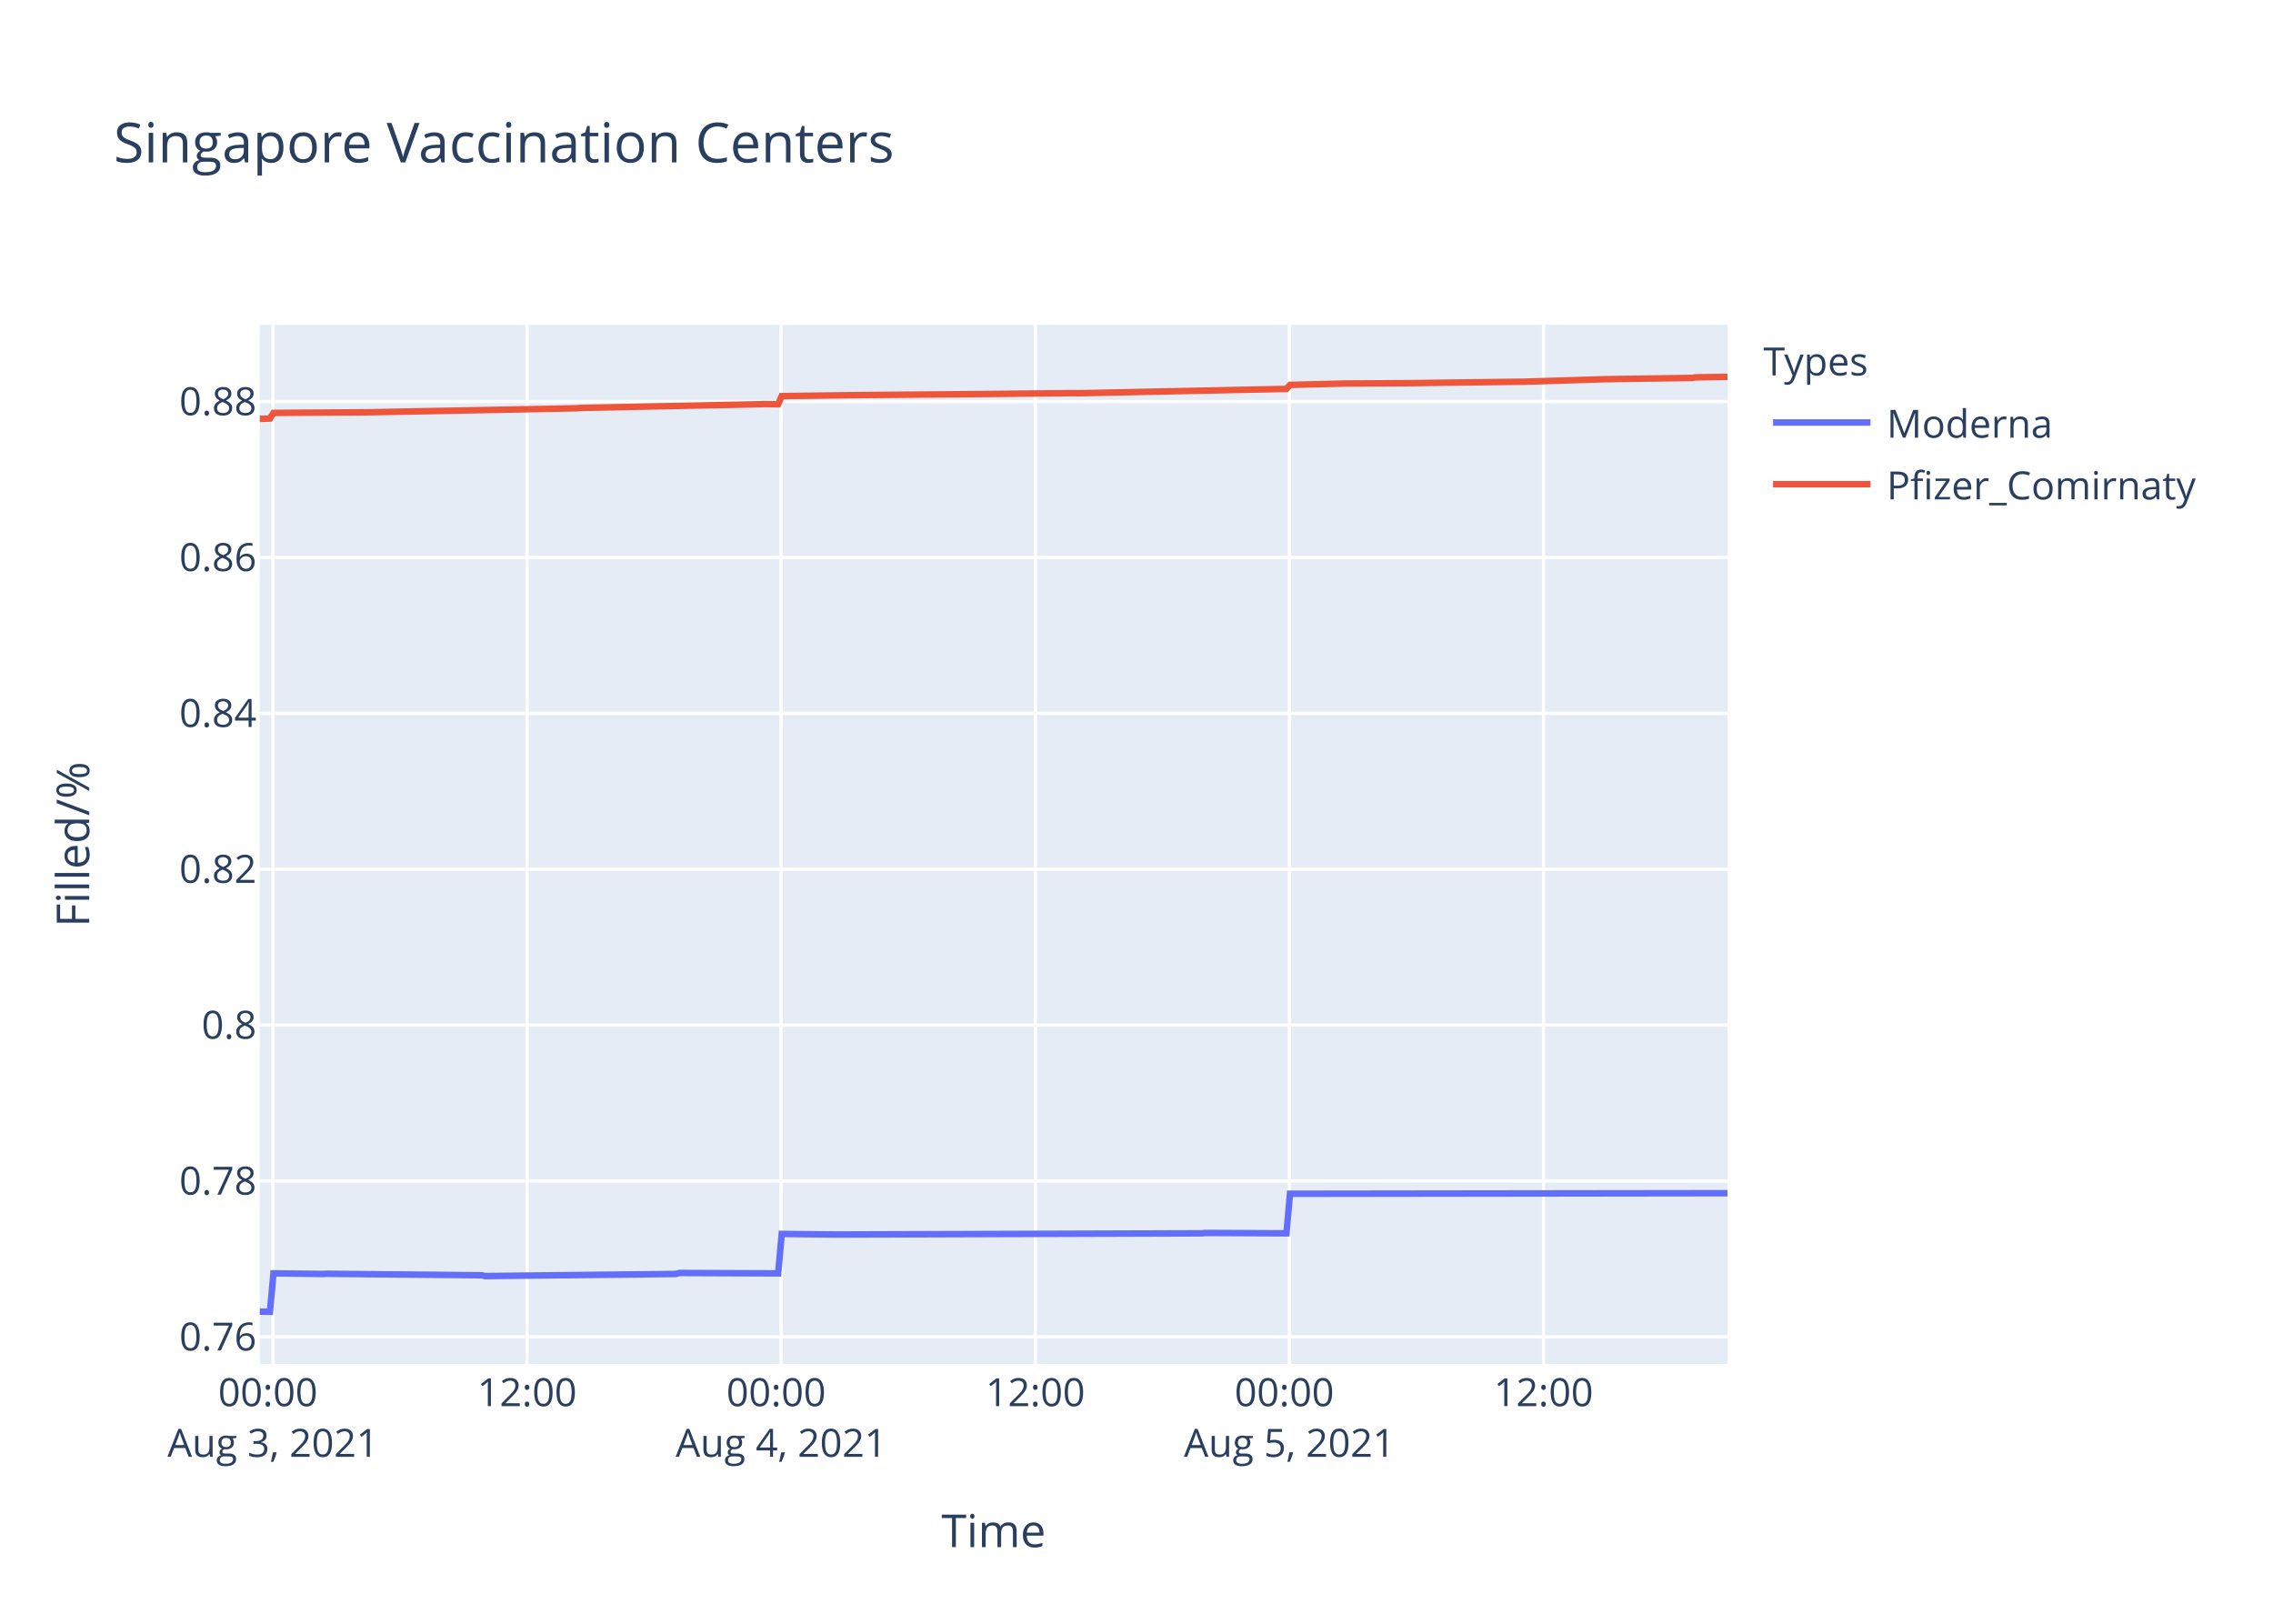
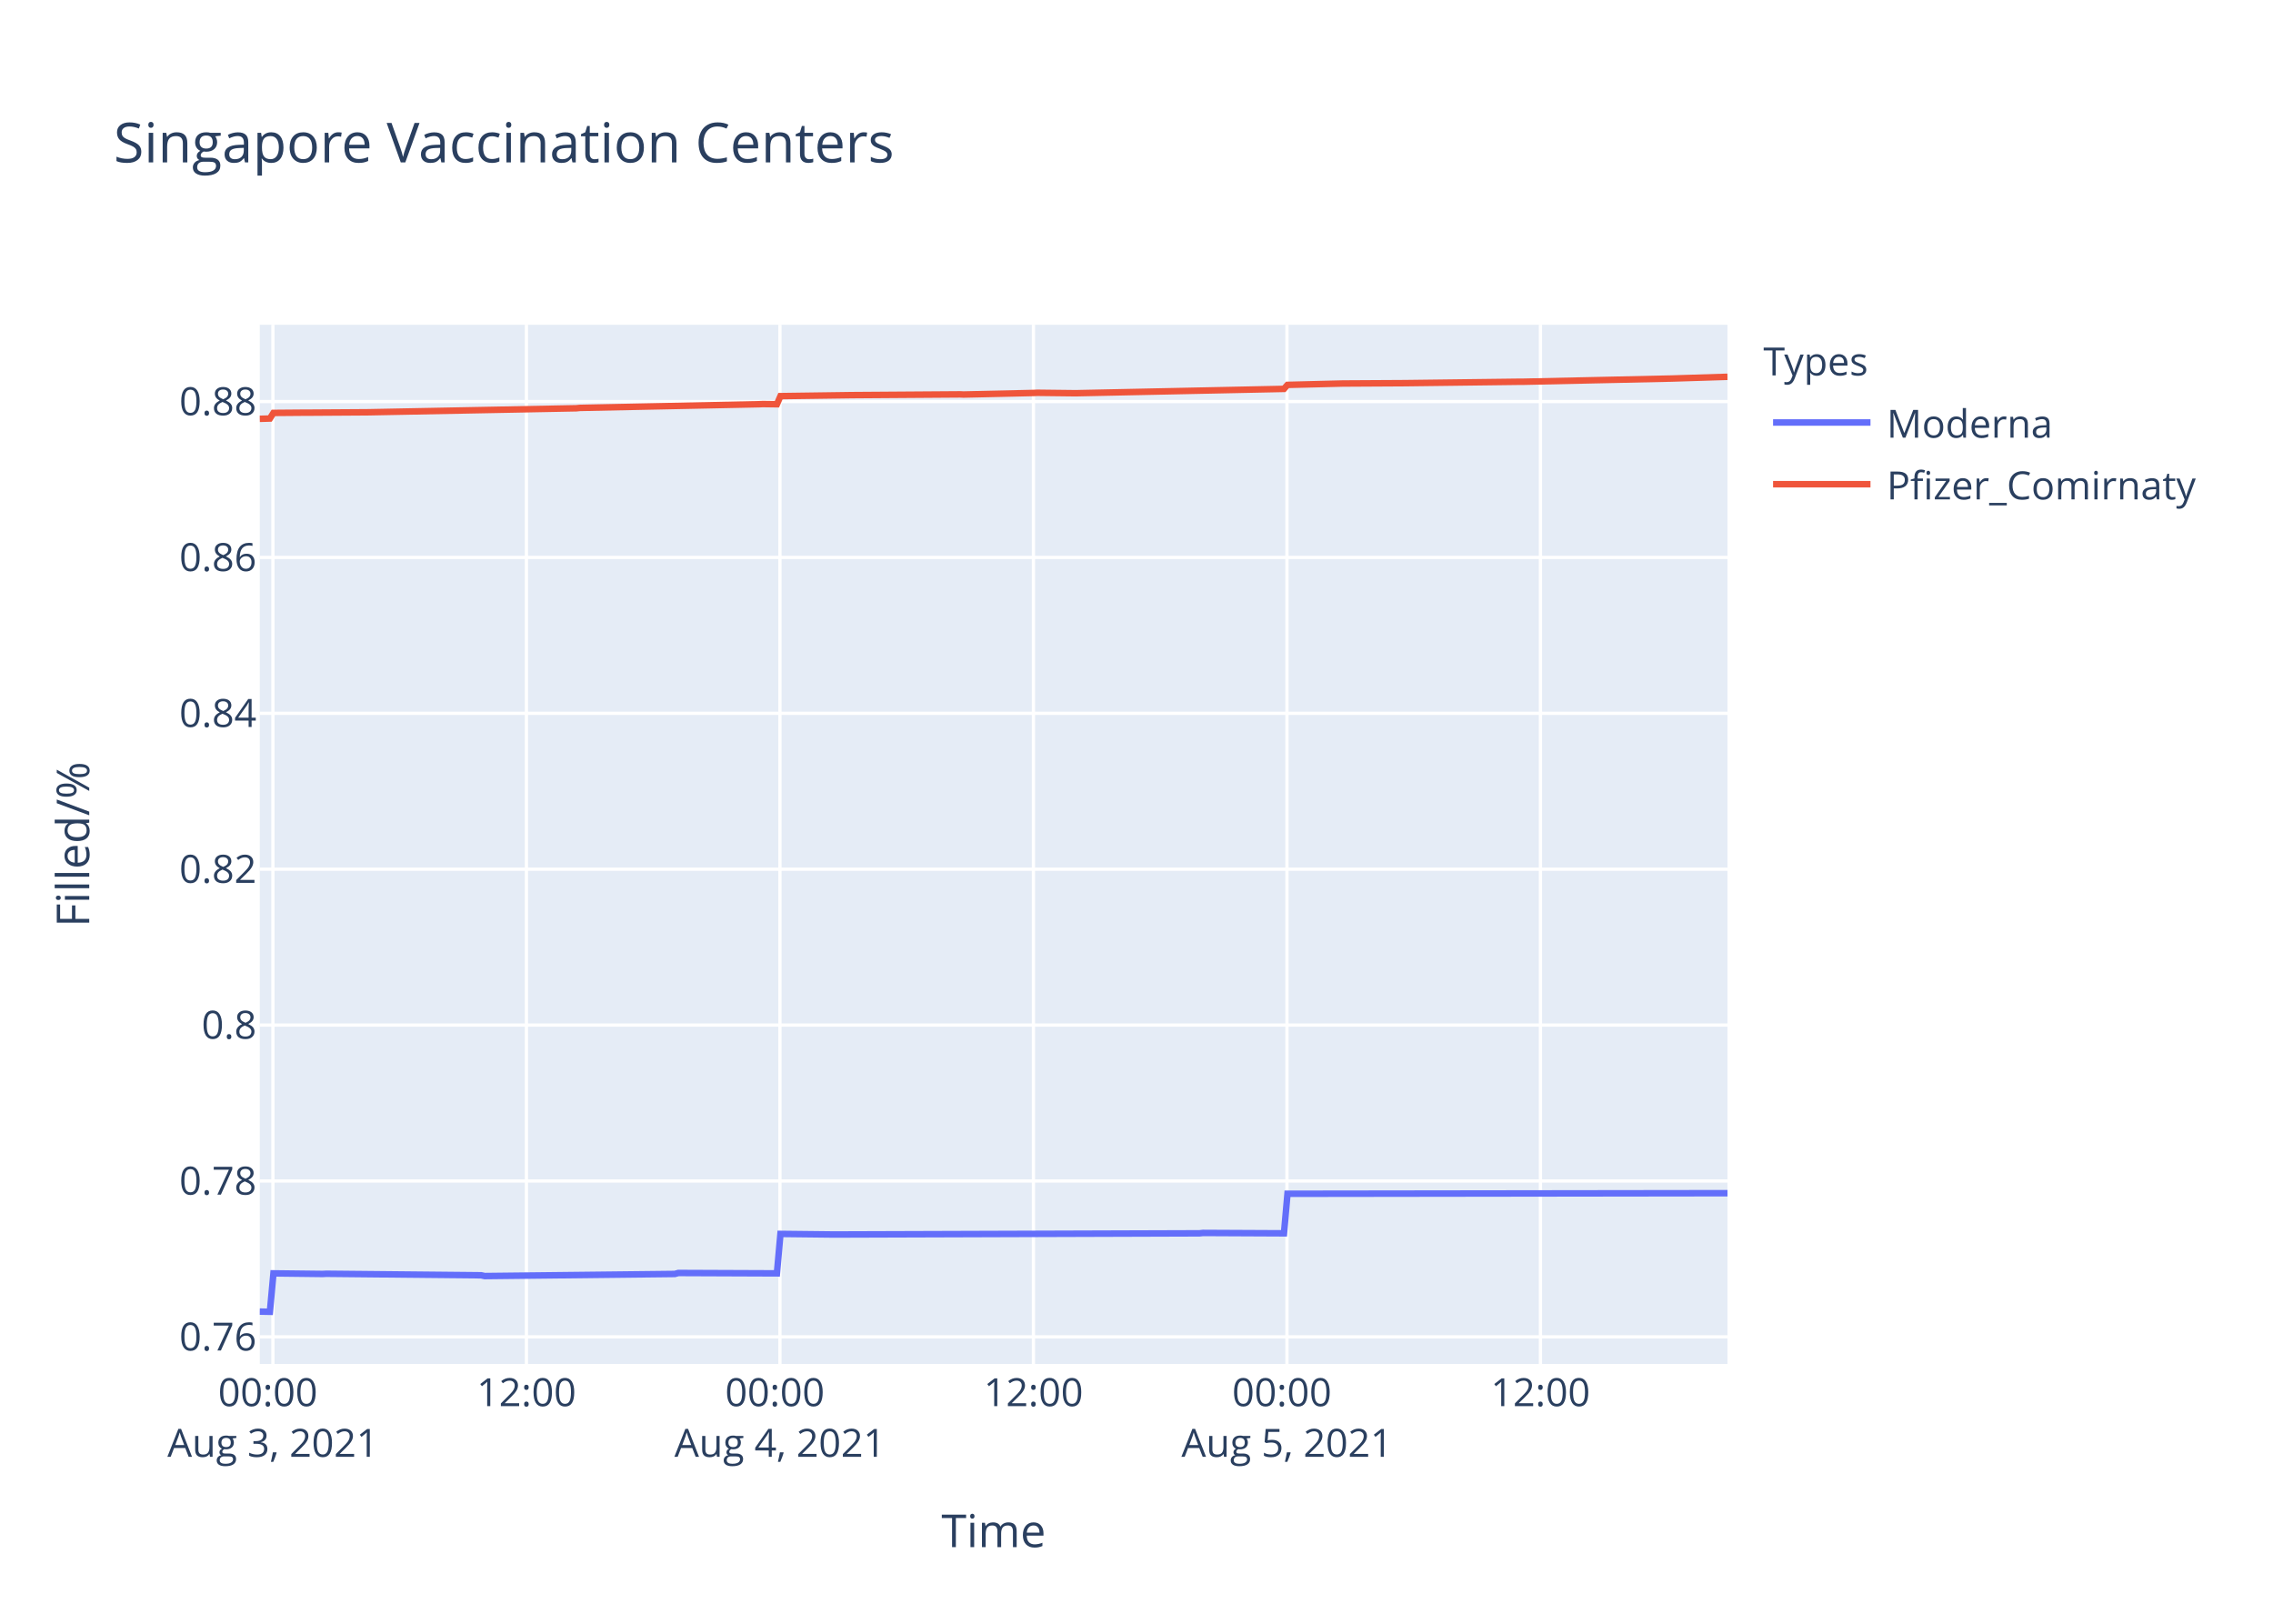
<svg xmlns="http://www.w3.org/2000/svg" class="main-svg" width="700" height="500" style="" viewBox="0 0 700 500">
  <rect x="0" y="0" width="700" height="500" style="fill: rgb(255, 255, 255); fill-opacity: 1;" />
-   <defs id="defs-c4e9f1">
+   <defs id="defs-01c110">
    <g class="clips">
-       <clipPath id="clipc4e9f1xyplot" class="plotclip">
+       <clipPath id="clip01c110xyplot" class="plotclip">
        <rect width="452" height="320" />
      </clipPath>
-       <clipPath class="axesclip" id="clipc4e9f1x">
+       <clipPath class="axesclip" id="clip01c110x">
        <rect x="80" y="0" width="452" height="500" />
      </clipPath>
-       <clipPath class="axesclip" id="clipc4e9f1y">
+       <clipPath class="axesclip" id="clip01c110y">
        <rect x="0" y="100" width="700" height="320" />
      </clipPath>
-       <clipPath class="axesclip" id="clipc4e9f1xy">
+       <clipPath class="axesclip" id="clip01c110xy">
        <rect x="80" y="100" width="452" height="320" />
      </clipPath>
    </g>
    <g class="gradients" />
  </defs>
  <g class="bglayer">
    <rect class="bg" x="80" y="100" width="452" height="320" style="fill: rgb(229, 236, 246); fill-opacity: 1; stroke-width: 0;" />
  </g>
  <g class="layer-below">
    <g class="imagelayer" />
    <g class="shapelayer" />
  </g>
  <g class="cartesianlayer">
    <g class="subplot xy">
      <g class="layer-subplot">
        <g class="shapelayer" />
        <g class="imagelayer" />
      </g>
      <g class="gridlayer">
        <g class="x">
-           <path class="xgrid crisp" transform="translate(84.06,0)" d="M0,100v320" style="stroke: rgb(255, 255, 255); stroke-opacity: 1; stroke-width: 1px;" />
-           <path class="xgrid crisp" transform="translate(162.32,0)" d="M0,100v320" style="stroke: rgb(255, 255, 255); stroke-opacity: 1; stroke-width: 1px;" />
-           <path class="xgrid crisp" transform="translate(240.58,0)" d="M0,100v320" style="stroke: rgb(255, 255, 255); stroke-opacity: 1; stroke-width: 1px;" />
-           <path class="xgrid crisp" transform="translate(318.84,0)" d="M0,100v320" style="stroke: rgb(255, 255, 255); stroke-opacity: 1; stroke-width: 1px;" />
-           <path class="xgrid crisp" transform="translate(397.09,0)" d="M0,100v320" style="stroke: rgb(255, 255, 255); stroke-opacity: 1; stroke-width: 1px;" />
-           <path class="xgrid crisp" transform="translate(475.35,0)" d="M0,100v320" style="stroke: rgb(255, 255, 255); stroke-opacity: 1; stroke-width: 1px;" />
+           <path class="xgrid crisp" transform="translate(84.05,0)" d="M0,100v320" style="stroke: rgb(255, 255, 255); stroke-opacity: 1; stroke-width: 1px;" />
+           <path class="xgrid crisp" transform="translate(162.12,0)" d="M0,100v320" style="stroke: rgb(255, 255, 255); stroke-opacity: 1; stroke-width: 1px;" />
+           <path class="xgrid crisp" transform="translate(240.19,0)" d="M0,100v320" style="stroke: rgb(255, 255, 255); stroke-opacity: 1; stroke-width: 1px;" />
+           <path class="xgrid crisp" transform="translate(318.26,0)" d="M0,100v320" style="stroke: rgb(255, 255, 255); stroke-opacity: 1; stroke-width: 1px;" />
+           <path class="xgrid crisp" transform="translate(396.33,0)" d="M0,100v320" style="stroke: rgb(255, 255, 255); stroke-opacity: 1; stroke-width: 1px;" />
+           <path class="xgrid crisp" transform="translate(474.4,0)" d="M0,100v320" style="stroke: rgb(255, 255, 255); stroke-opacity: 1; stroke-width: 1px;" />
        </g>
        <g class="y">
          <path class="ygrid crisp" transform="translate(0,411.66)" d="M80,0h452" style="stroke: rgb(255, 255, 255); stroke-opacity: 1; stroke-width: 1px;" />
          <path class="ygrid crisp" transform="translate(0,363.66)" d="M80,0h452" style="stroke: rgb(255, 255, 255); stroke-opacity: 1; stroke-width: 1px;" />
          <path class="ygrid crisp" transform="translate(0,315.65)" d="M80,0h452" style="stroke: rgb(255, 255, 255); stroke-opacity: 1; stroke-width: 1px;" />
          <path class="ygrid crisp" transform="translate(0,267.65)" d="M80,0h452" style="stroke: rgb(255, 255, 255); stroke-opacity: 1; stroke-width: 1px;" />
          <path class="ygrid crisp" transform="translate(0,219.65)" d="M80,0h452" style="stroke: rgb(255, 255, 255); stroke-opacity: 1; stroke-width: 1px;" />
          <path class="ygrid crisp" transform="translate(0,171.65)" d="M80,0h452" style="stroke: rgb(255, 255, 255); stroke-opacity: 1; stroke-width: 1px;" />
          <path class="ygrid crisp" transform="translate(0,123.65)" d="M80,0h452" style="stroke: rgb(255, 255, 255); stroke-opacity: 1; stroke-width: 1px;" />
        </g>
      </g>
      <g class="zerolinelayer" />
      <path class="xlines-below" />
      <path class="ylines-below" />
      <g class="overlines-below" />
      <g class="xaxislayer-below" />
      <g class="yaxislayer-below" />
      <g class="overaxes-below" />
-       <g class="plot" transform="translate(80,100)" clip-path="url('#clipc4e9f1xyplot')">
+       <g class="plot" transform="translate(80,100)" clip-path="url('#clip01c110xyplot')">
        <g class="scatterlayer mlayer">
-           <g class="trace scatter traceb40370" style="stroke-miterlimit: 2; opacity: 1;">
+           <g class="trace scatter trace7faa25" style="stroke-miterlimit: 2; opacity: 1;">
            <g class="fills" />
            <g class="errorbars" />
            <g class="lines">
-               <path class="js-line" d="M0,303.88L3.13,303.94L4.22,292.11L19.43,292.29L20.52,292.23L68.35,292.7L69.43,292.94L128.13,292.29L129.22,291.99L159.65,292.11L160.74,279.96L177.04,280.14L178.13,280.14L290.1,279.78L291.18,279.66L316.18,279.78L317.27,267.6L452,267.42" style="vector-effect: non-scaling-stroke; fill: none; stroke: rgb(99, 110, 250); stroke-opacity: 1; stroke-width: 2px; opacity: 1;" />
+               <path class="js-line" d="M0,303.88L3.12,303.94L4.21,292.11L19.39,292.29L20.47,292.23L68.18,292.7L69.27,292.94L127.82,292.29L128.9,291.99L159.26,292.11L160.35,279.96L176.61,280.14L177.7,280.14L289.4,279.78L290.48,279.66L315.42,279.78L316.5,267.6L452,267.42" style="vector-effect: non-scaling-stroke; fill: none; stroke: rgb(99, 110, 250); stroke-opacity: 1; stroke-width: 2px; opacity: 1;" />
            </g>
            <g class="points" />
            <g class="text" />
          </g>
-           <g class="trace scatter tracec6980d" style="stroke-miterlimit: 2; opacity: 1;">
+           <g class="trace scatter trace873a69" style="stroke-miterlimit: 2; opacity: 1;">
            <g class="fills" />
            <g class="errorbars" />
            <g class="lines">
-               <path class="js-line" d="M0,28.97L3.13,28.88L4.22,27.15L12.91,27.08L14,27.08L32.48,26.96L33.57,26.95L97.69,25.72L98.78,25.61L154.21,24.47L155.3,24.42L159.65,24.48L160.74,21.98L182.48,21.68L183.56,21.67L222.69,21.33L223.77,21.32L250.95,21.05L252.03,21.09L316.18,19.75L317.27,18.52L334.66,18.09L335.75,18.09L353.14,17.99L354.22,17.98L387.91,17.55L389,17.55L412.87,16.81L413.96,16.77L441.13,16.37L442.22,16.2L452,16.03" style="vector-effect: non-scaling-stroke; fill: none; stroke: rgb(239, 85, 59); stroke-opacity: 1; stroke-width: 2px; opacity: 1;" />
+               <path class="js-line" d="M0,28.97L3.12,28.88L4.21,27.15L12.88,27.08L13.97,27.08L32.4,26.96L33.49,26.95L97.46,25.72L98.55,25.61L153.84,24.47L154.93,24.42L159.26,24.48L160.35,21.98L182.04,21.68L183.12,21.67L215.65,21.44L216.73,21.49L238.42,21L239.5,20.95L251.43,21.09L252.51,21.06L315.42,19.75L316.5,18.52L333.85,18.09L334.94,18.09L352.29,17.99L353.36,17.98L388.06,17.55L389.15,17.55L433.57,16.59L434.66,16.57L452,16.03" style="vector-effect: non-scaling-stroke; fill: none; stroke: rgb(239, 85, 59); stroke-opacity: 1; stroke-width: 2px; opacity: 1;" />
            </g>
            <g class="points" />
            <g class="text" />
          </g>
        </g>
      </g>
      <g class="overplot" />
      <path class="xlines-above crisp" d="M0,0" style="fill: none;" />
      <path class="ylines-above crisp" d="M0,0" style="fill: none;" />
      <g class="overlines-above" />
      <g class="xaxislayer-above">
        <g class="xtick">
-           <text text-anchor="middle" x="0" y="433" transform="translate(84.06,0)" style="font-family: 'Open Sans', verdana, arial, sans-serif; font-size: 12px; fill: rgb(42, 63, 95); fill-opacity: 1; white-space: pre;">
+           <text text-anchor="middle" x="0" y="433" transform="translate(84.05,0)" style="font-family: 'Open Sans', verdana, arial, sans-serif; font-size: 12px; fill: rgb(42, 63, 95); fill-opacity: 1; white-space: pre;">
            <tspan class="line" dy="0em" x="0" y="433">00:00</tspan>
            <tspan class="line" dy="1.3em" x="0" y="433">Aug 3, 2021</tspan>
          </text>
        </g>
        <g class="xtick">
-           <text text-anchor="middle" x="0" y="433" transform="translate(162.32,0)" style="font-family: 'Open Sans', verdana, arial, sans-serif; font-size: 12px; fill: rgb(42, 63, 95); fill-opacity: 1; white-space: pre;">12:00</text>
-         </g>
-         <g class="xtick">
-           <text text-anchor="middle" x="0" y="433" transform="translate(240.58,0)" style="font-family: 'Open Sans', verdana, arial, sans-serif; font-size: 12px; fill: rgb(42, 63, 95); fill-opacity: 1; white-space: pre;">
+           <text text-anchor="middle" x="0" y="433" transform="translate(162.12,0)" style="font-family: 'Open Sans', verdana, arial, sans-serif; font-size: 12px; fill: rgb(42, 63, 95); fill-opacity: 1; white-space: pre;">12:00</text>
+         </g>
+         <g class="xtick">
+           <text text-anchor="middle" x="0" y="433" transform="translate(240.19,0)" style="font-family: 'Open Sans', verdana, arial, sans-serif; font-size: 12px; fill: rgb(42, 63, 95); fill-opacity: 1; white-space: pre;">
            <tspan class="line" dy="0em" x="0" y="433">00:00</tspan>
            <tspan class="line" dy="1.3em" x="0" y="433">Aug 4, 2021</tspan>
          </text>
        </g>
        <g class="xtick">
-           <text text-anchor="middle" x="0" y="433" transform="translate(318.84,0)" style="font-family: 'Open Sans', verdana, arial, sans-serif; font-size: 12px; fill: rgb(42, 63, 95); fill-opacity: 1; white-space: pre;">12:00</text>
-         </g>
-         <g class="xtick">
-           <text text-anchor="middle" x="0" y="433" transform="translate(397.09,0)" style="font-family: 'Open Sans', verdana, arial, sans-serif; font-size: 12px; fill: rgb(42, 63, 95); fill-opacity: 1; white-space: pre;">
+           <text text-anchor="middle" x="0" y="433" transform="translate(318.26,0)" style="font-family: 'Open Sans', verdana, arial, sans-serif; font-size: 12px; fill: rgb(42, 63, 95); fill-opacity: 1; white-space: pre;">12:00</text>
+         </g>
+         <g class="xtick">
+           <text text-anchor="middle" x="0" y="433" transform="translate(396.33,0)" style="font-family: 'Open Sans', verdana, arial, sans-serif; font-size: 12px; fill: rgb(42, 63, 95); fill-opacity: 1; white-space: pre;">
            <tspan class="line" dy="0em" x="0" y="433">00:00</tspan>
            <tspan class="line" dy="1.3em" x="0" y="433">Aug 5, 2021</tspan>
          </text>
        </g>
        <g class="xtick">
-           <text text-anchor="middle" x="0" y="433" transform="translate(475.35,0)" style="font-family: 'Open Sans', verdana, arial, sans-serif; font-size: 12px; fill: rgb(42, 63, 95); fill-opacity: 1; white-space: pre;">12:00</text>
+           <text text-anchor="middle" x="0" y="433" transform="translate(474.4,0)" style="font-family: 'Open Sans', verdana, arial, sans-serif; font-size: 12px; fill: rgb(42, 63, 95); fill-opacity: 1; white-space: pre;">12:00</text>
        </g>
      </g>
      <g class="yaxislayer-above">
        <g class="ytick">
          <text text-anchor="end" x="79" y="4.2" transform="translate(0,411.66)" style="font-family: 'Open Sans', verdana, arial, sans-serif; font-size: 12px; fill: rgb(42, 63, 95); fill-opacity: 1; white-space: pre;">0.76</text>
        </g>
        <g class="ytick">
          <text text-anchor="end" x="79" y="4.2" transform="translate(0,363.66)" style="font-family: 'Open Sans', verdana, arial, sans-serif; font-size: 12px; fill: rgb(42, 63, 95); fill-opacity: 1; white-space: pre;">0.78</text>
        </g>
        <g class="ytick">
          <text text-anchor="end" x="79" y="4.2" transform="translate(0,315.65)" style="font-family: 'Open Sans', verdana, arial, sans-serif; font-size: 12px; fill: rgb(42, 63, 95); fill-opacity: 1; white-space: pre;">0.8</text>
        </g>
        <g class="ytick">
          <text text-anchor="end" x="79" y="4.2" transform="translate(0,267.65)" style="font-family: 'Open Sans', verdana, arial, sans-serif; font-size: 12px; fill: rgb(42, 63, 95); fill-opacity: 1; white-space: pre;">0.82</text>
        </g>
        <g class="ytick">
          <text text-anchor="end" x="79" y="4.2" transform="translate(0,219.65)" style="font-family: 'Open Sans', verdana, arial, sans-serif; font-size: 12px; fill: rgb(42, 63, 95); fill-opacity: 1; white-space: pre;">0.84</text>
        </g>
        <g class="ytick">
          <text text-anchor="end" x="79" y="4.2" transform="translate(0,171.65)" style="font-family: 'Open Sans', verdana, arial, sans-serif; font-size: 12px; fill: rgb(42, 63, 95); fill-opacity: 1; white-space: pre;">0.86</text>
        </g>
        <g class="ytick">
          <text text-anchor="end" x="79" y="4.2" transform="translate(0,123.65)" style="font-family: 'Open Sans', verdana, arial, sans-serif; font-size: 12px; fill: rgb(42, 63, 95); fill-opacity: 1; white-space: pre;">0.88</text>
        </g>
      </g>
      <g class="overaxes-above" />
    </g>
  </g>
  <g class="polarlayer" />
  <g class="ternarylayer" />
  <g class="geolayer" />
  <g class="funnelarealayer" />
  <g class="pielayer" />
  <g class="treemaplayer" />
  <g class="sunburstlayer" />
  <g class="glimages" />
-   <defs id="topdefs-c4e9f1">
+   <defs id="topdefs-01c110">
    <g class="clips" />
-     <clipPath id="legendc4e9f1">
+     <clipPath id="legend01c110">
      <rect width="147" height="64" x="0" y="0" />
    </clipPath>
  </defs>
  <g class="layer-above">
    <g class="imagelayer" />
    <g class="shapelayer" />
  </g>
  <g class="infolayer">
    <g class="legend" pointer-events="all" transform="translate(541.04,100)">
      <rect class="bg" shape-rendering="crispEdges" width="147" height="64" x="0" y="0" style="stroke: rgb(68, 68, 68); stroke-opacity: 1; fill: rgb(255, 255, 255); fill-opacity: 1; stroke-width: 0px;" />
-       <g class="scrollbox" transform="" clip-path="url('#legendc4e9f1')">
+       <g class="scrollbox" transform="" clip-path="url('#legend01c110')">
        <text class="legendtitletext" text-anchor="start" x="2" y="15.6" style="font-family: 'Open Sans', verdana, arial, sans-serif; font-size: 12px; fill: rgb(42, 63, 95); fill-opacity: 1; white-space: pre;">Types</text>
        <g class="groups" transform="">
          <g class="traces" transform="translate(0,30.1)" style="opacity: 1;">
            <text class="legendtext" text-anchor="start" x="40" y="4.68" style="font-family: 'Open Sans', verdana, arial, sans-serif; font-size: 12px; fill: rgb(42, 63, 95); fill-opacity: 1; white-space: pre;">Moderna</text>
            <g class="layers" style="opacity: 1;">
              <g class="legendfill" />
              <g class="legendlines">
                <path class="js-line" d="M5,0h30" style="fill: none; stroke: rgb(99, 110, 250); stroke-opacity: 1; stroke-width: 2px;" />
              </g>
              <g class="legendsymbols">
                <g class="legendpoints" />
              </g>
            </g>
            <rect class="legendtoggle" x="0" y="-9.5" width="141.656" height="19" style="fill: rgb(0, 0, 0); fill-opacity: 0;" />
          </g>
        </g>
        <g class="groups" transform="">
          <g class="traces" transform="translate(0,49.1)" style="opacity: 1;">
            <text class="legendtext" text-anchor="start" x="40" y="4.68" style="font-family: 'Open Sans', verdana, arial, sans-serif; font-size: 12px; fill: rgb(42, 63, 95); fill-opacity: 1; white-space: pre;">Pfizer_Comirnaty</text>
            <g class="layers" style="opacity: 1;">
              <g class="legendfill" />
              <g class="legendlines">
                <path class="js-line" d="M5,0h30" style="fill: none; stroke: rgb(239, 85, 59); stroke-opacity: 1; stroke-width: 2px;" />
              </g>
              <g class="legendsymbols">
                <g class="legendpoints" />
              </g>
            </g>
            <rect class="legendtoggle" x="0" y="-9.5" width="141.656" height="19" style="fill: rgb(0, 0, 0); fill-opacity: 0;" />
          </g>
        </g>
      </g>
      <rect class="scrollbar" rx="20" ry="3" width="0" height="0" x="0" y="0" style="fill: rgb(128, 139, 164); fill-opacity: 1;" />
    </g>
    <g class="g-gtitle">
      <text class="gtitle" x="35" y="50" text-anchor="start" dy="0em" style="font-family: 'Open Sans', verdana, arial, sans-serif; font-size: 17px; fill: rgb(42, 63, 95); opacity: 1; font-weight: normal; white-space: pre;">Singapore Vaccination Centers</text>
    </g>
    <g class="g-xtitle">
      <text class="xtitle" x="306" y="476.409" text-anchor="middle" style="font-family: 'Open Sans', verdana, arial, sans-serif; font-size: 14px; fill: rgb(42, 63, 95); opacity: 1; font-weight: normal; white-space: pre;">Time</text>
    </g>
    <g class="g-ytitle">
      <text class="ytitle" transform="rotate(-90,27.48125,260)" x="27.481" y="260" text-anchor="middle" style="font-family: 'Open Sans', verdana, arial, sans-serif; font-size: 14px; fill: rgb(42, 63, 95); opacity: 1; font-weight: normal; white-space: pre;">Filled/%</text>
    </g>
  </g>
</svg>
